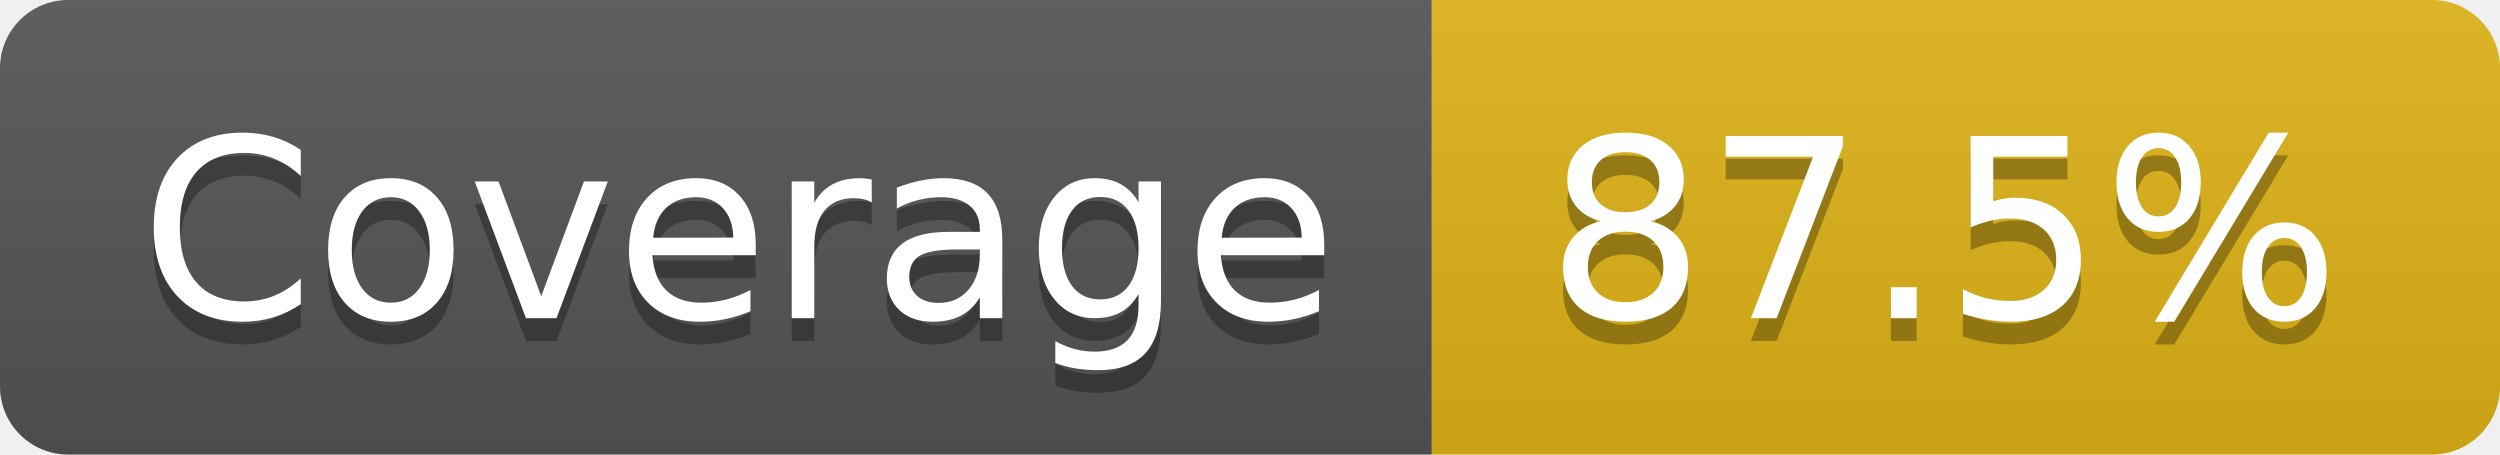
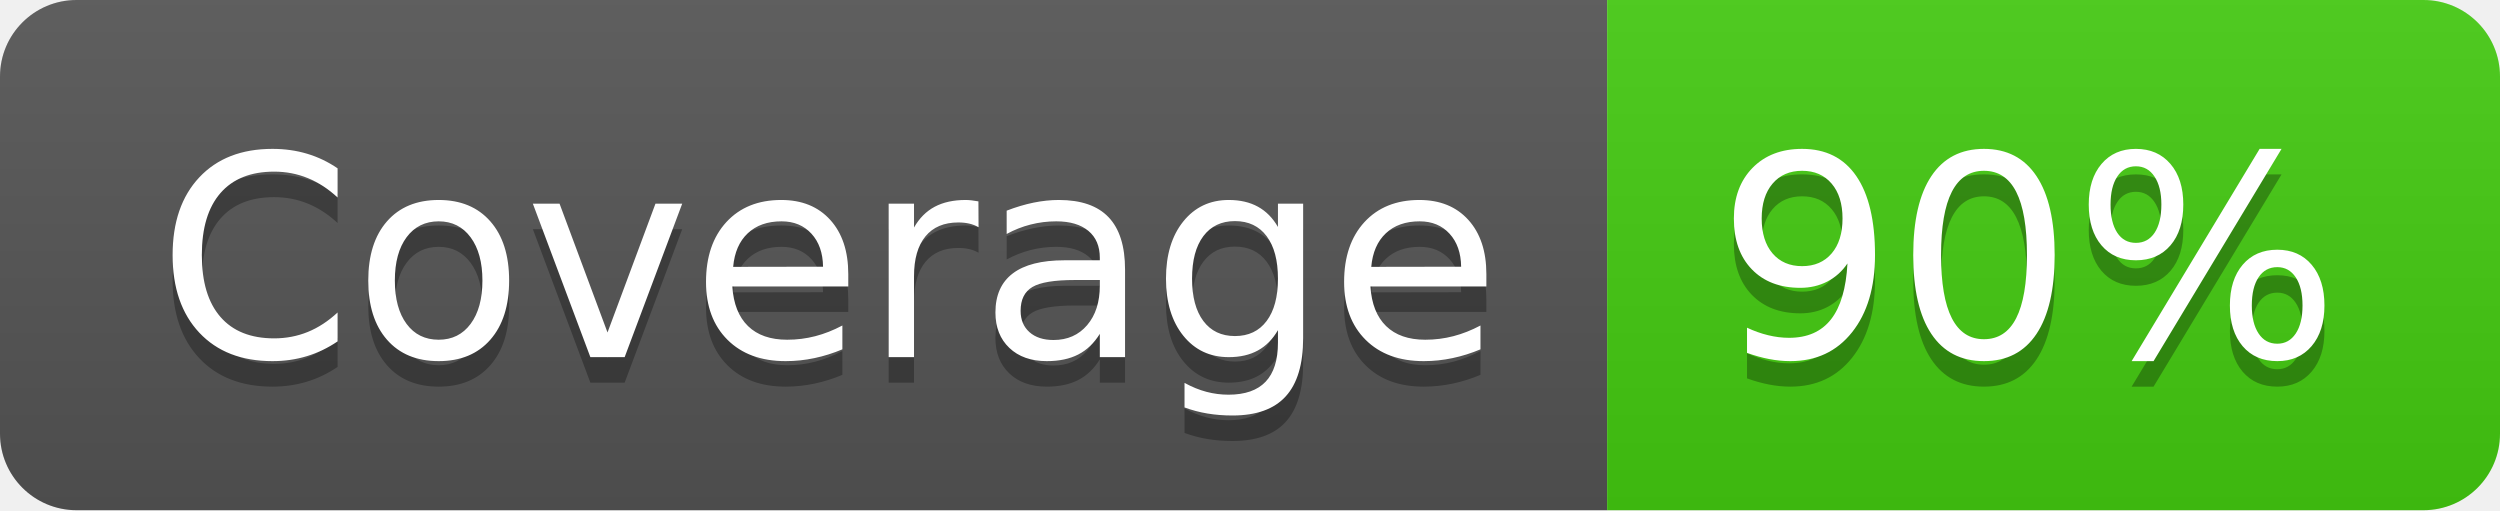
- <svg xmlns="http://www.w3.org/2000/svg" width="110" height="20" role="img" aria-label="Coverage: 87.5%">
+ <svg xmlns="http://www.w3.org/2000/svg" width="98" height="20" role="img" aria-label="Coverage: 90%">
  <linearGradient id="s" x2="0" y2="100%">
    <stop offset="0" stop-color="#bbb" stop-opacity=".1" />
    <stop offset="1" stop-opacity=".1" />
  </linearGradient>
  <clipPath id="r">
-     <rect width="110" height="20" rx="3" fill="#fff" />
+     <rect width="98" height="20" rx="3" fill="#fff" />
  </clipPath>
  <g clip-path="url(#r)">
    <rect width="63" height="20" fill="#555" />
-     <rect x="63" width="47" height="20" fill="#dfb317" />
-     <rect width="110" height="20" fill="url(#s)" />
+     <rect x="63" width="35" height="20" fill="#4c1" />
+     <rect width="98" height="20" fill="url(#s)" />
  </g>
  <g fill="#fff" text-anchor="middle" font-family="Verdana,Geneva,DejaVu Sans,sans-serif" text-rendering="geometricPrecision" font-size="110">
    <text aria-hidden="true" x="325" y="150" fill="#010101" fill-opacity=".3" transform="scale(.1)" textLength="530">Coverage</text>
    <text x="325" y="140" transform="scale(.1)" fill="#fff" textLength="530">Coverage</text>
-     <text aria-hidden="true" x="855" y="150" fill="#010101" fill-opacity=".3" transform="scale(.1)" textLength="370">87.5%</text>
-     <text x="855" y="140" transform="scale(.1)" fill="#fff" textLength="370">87.5%</text>
+     <text aria-hidden="true" x="795" y="150" fill="#010101" fill-opacity=".3" transform="scale(.1)" textLength="250">90%</text>
+     <text x="795" y="140" transform="scale(.1)" fill="#fff" textLength="250">90%</text>
  </g>
</svg>
